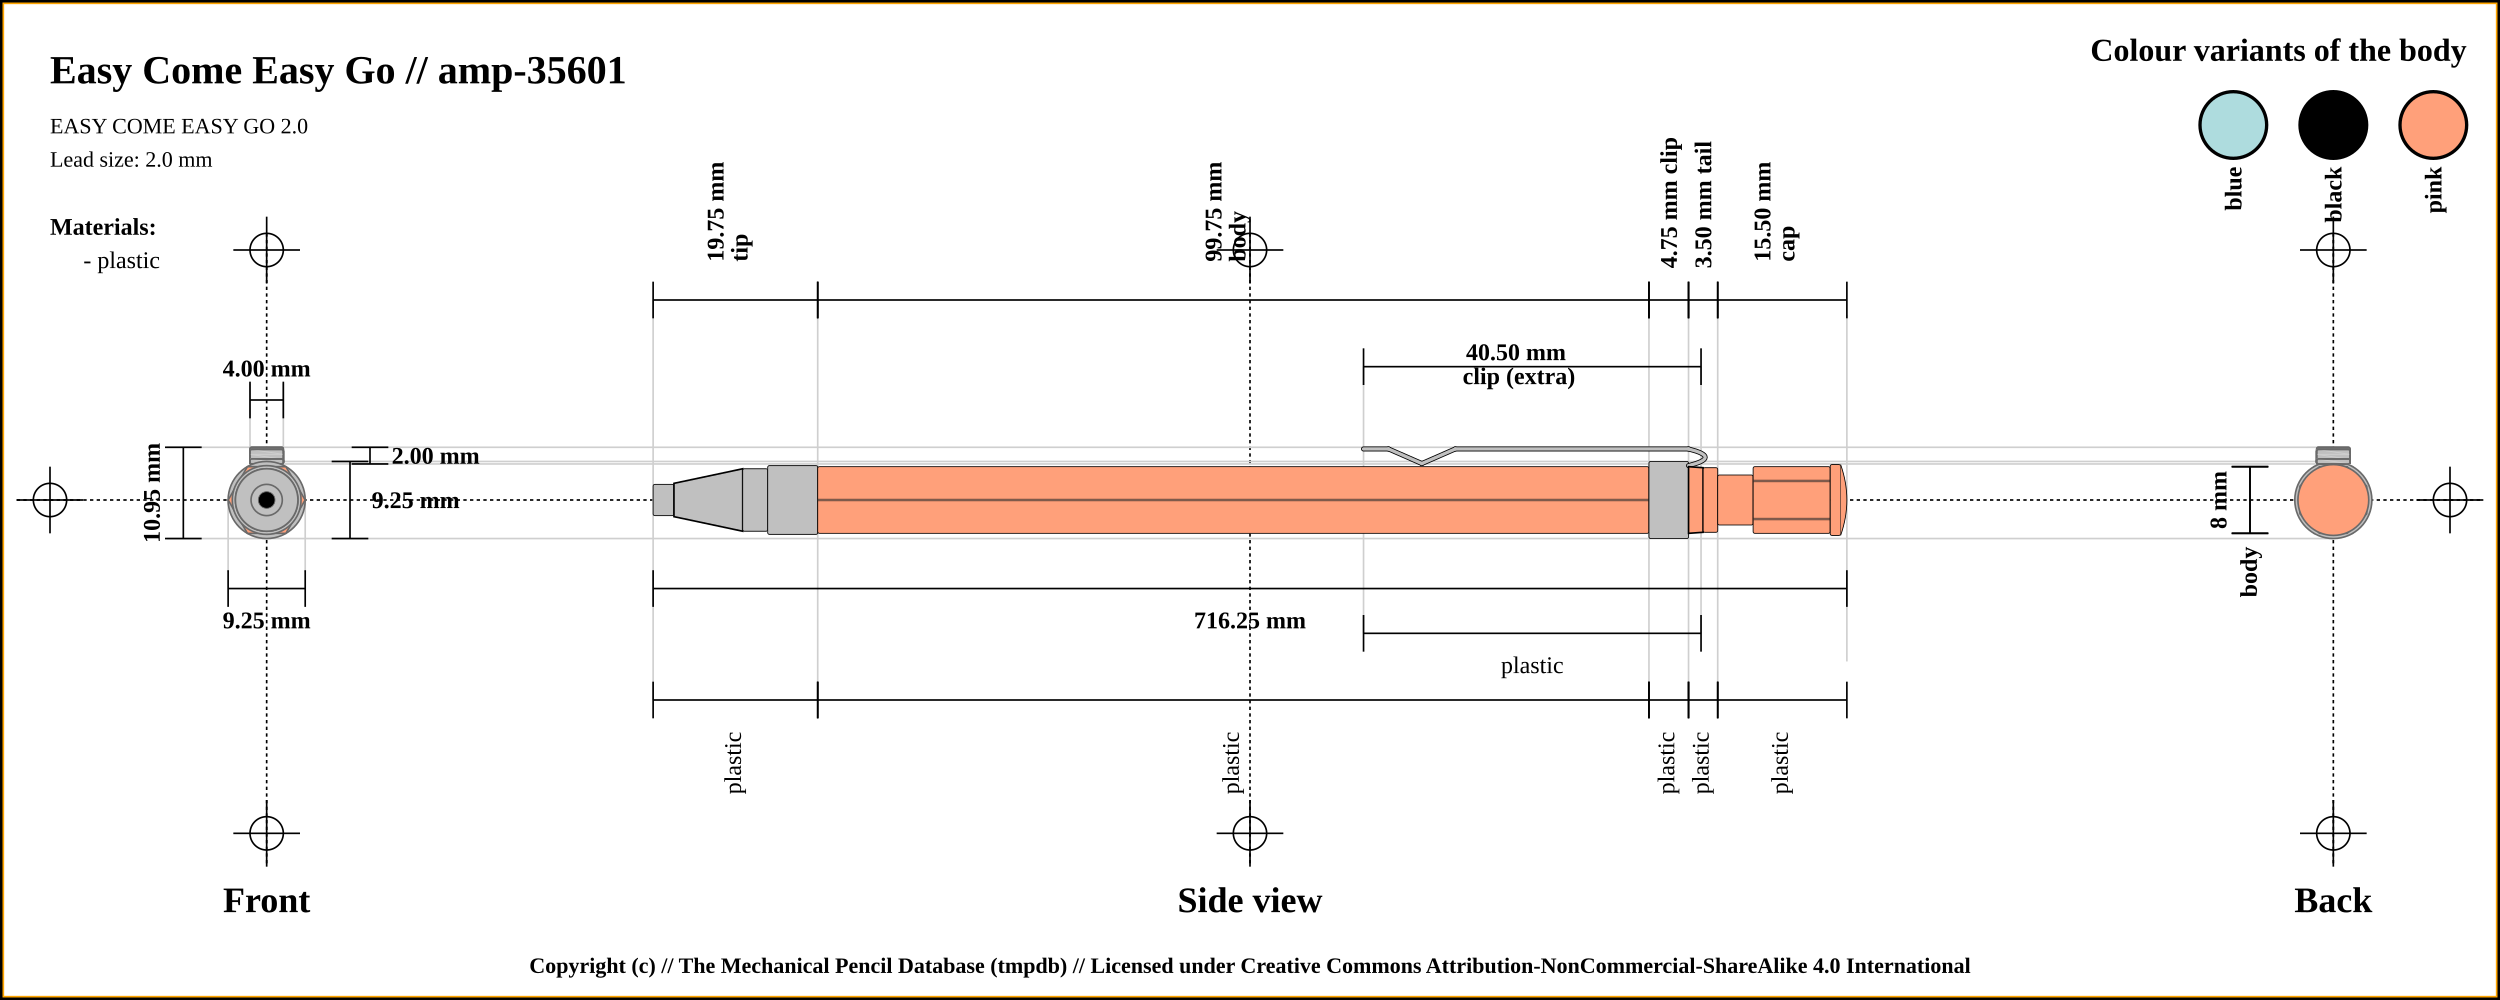
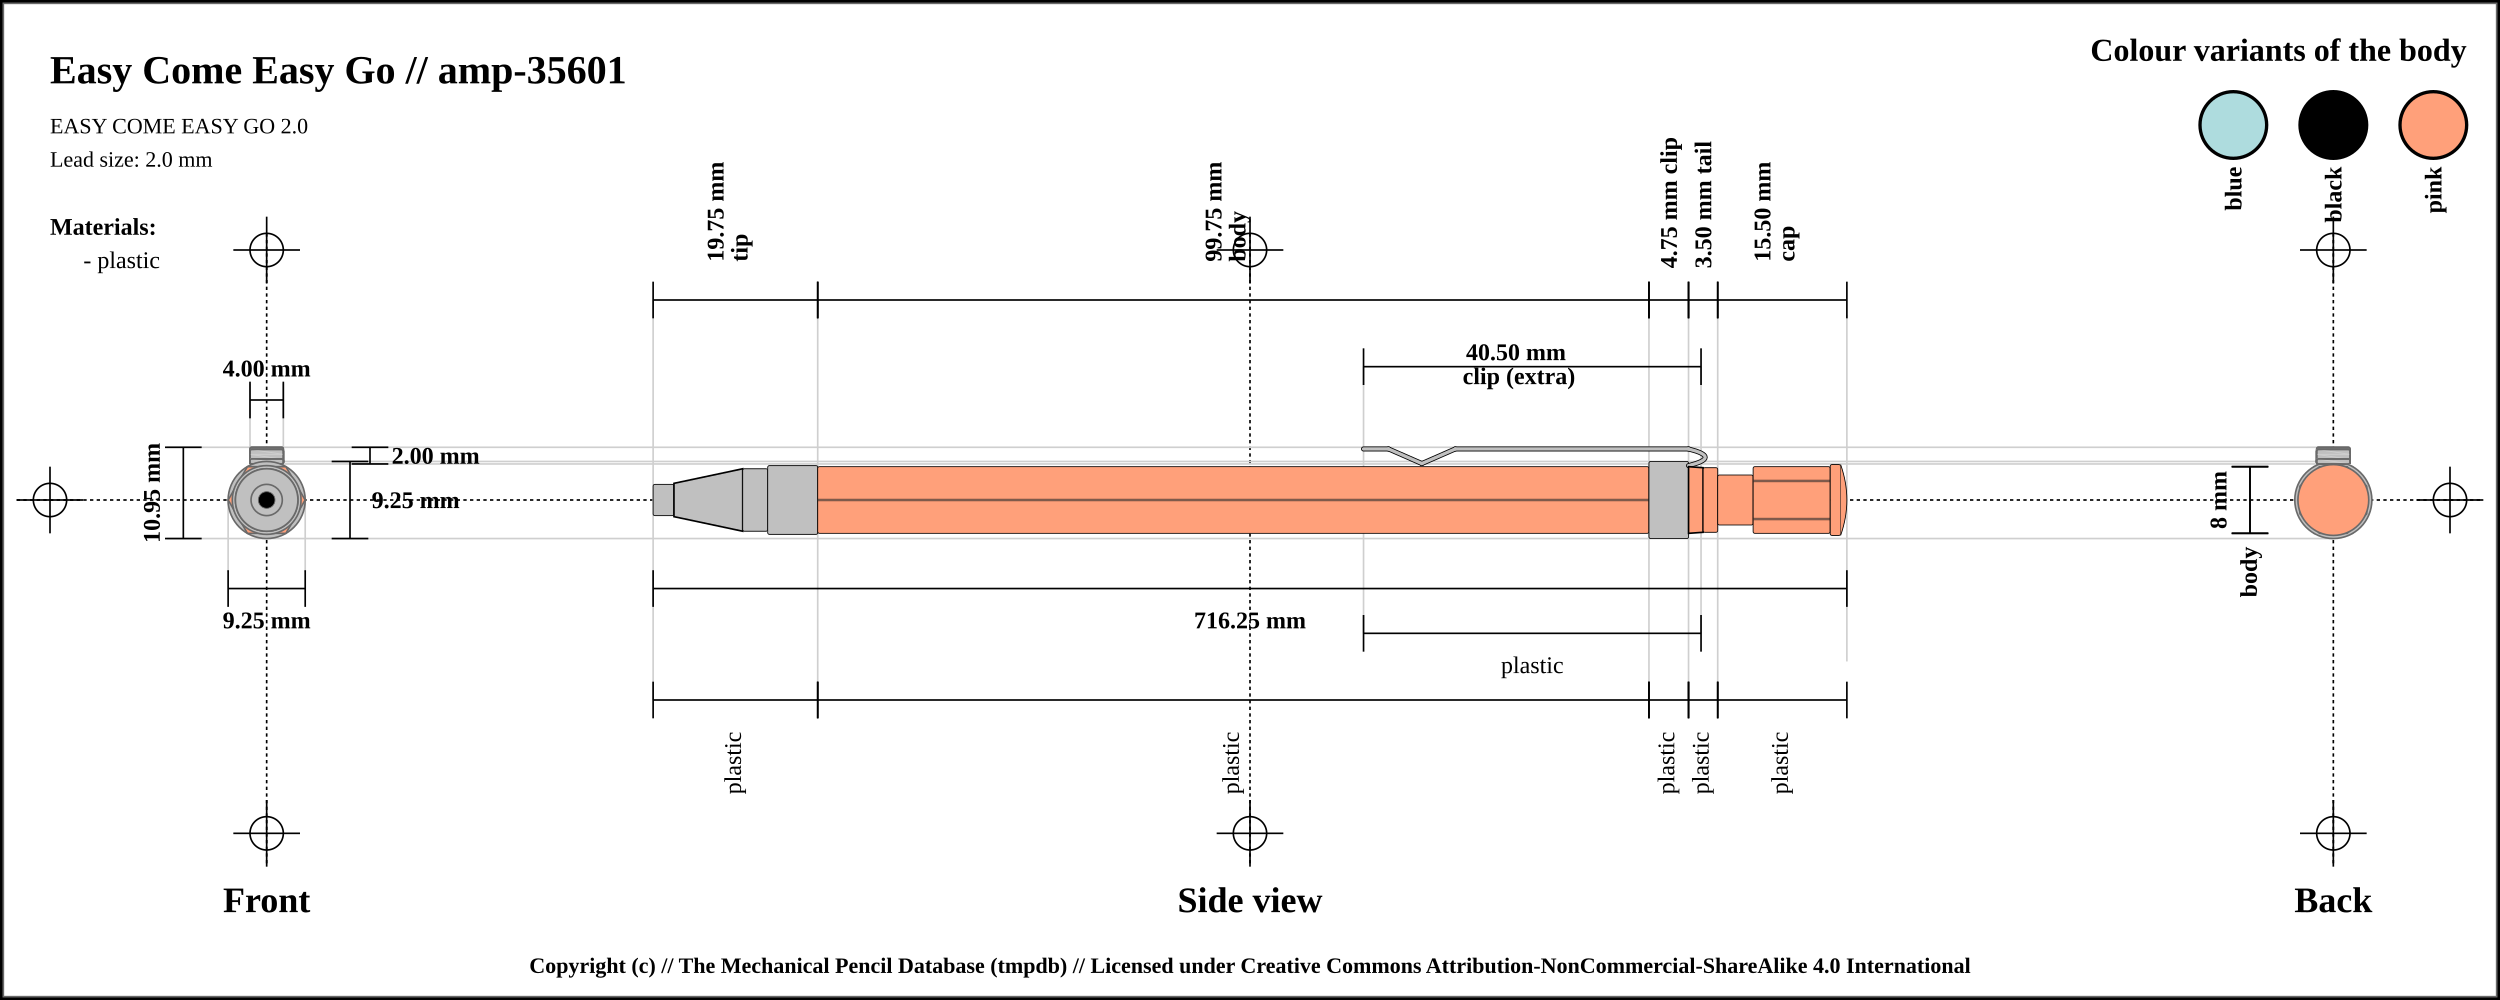
<svg xmlns="http://www.w3.org/2000/svg" width="1500" height="600">
  <pattern id="diagonalHatch" patternUnits="userSpaceOnUse" width="8" height="8">
    <rect width="6" height="6" fill="none" />
    <path stroke="dimgray" stroke-linecap="round" stroke-width="1" d="M 4,4 L 8,8" />
    <path stroke="dimgray" stroke-linecap="round" stroke-width="1" d="M 4,4 L 0,8" />
    <path stroke="gray" stroke-linecap="round" stroke-width="1" d="M 4,4 L 8,0" />
    <path stroke="gray" stroke-linecap="round" stroke-width="1" d="M 4,4 L 0,0" />
  </pattern>
  <rect x="0" y="0" width="1500" height="600" fill="white" stroke="black" stroke-width="4" />
-   <rect x="2" y="2" width="1496" height="596" fill="white" stroke="orange" stroke-width="1" />
+   <rect x="2" y="2" width="1496" height="596" fill="white" stroke="dimgray" stroke-width="1" />
  <line x1="10" y1="300" x2="1490" y2="300" stroke="#000000" stroke-dasharray="2" stroke-width="1" />
  <line x1="10" y1="300" x2="50" y2="300" stroke="#000000" stroke-width="1" />
  <line x1="30" y1="280" x2="30" y2="320" stroke="#000000" stroke-width="1" />
  <circle r="10" cx="30" cy="300" fill="none" stroke="#000000" stroke-width="1" />
  <line x1="1450" y1="300" x2="1490" y2="300" stroke="#000000" stroke-width="1" />
  <line x1="1470" y1="280" x2="1470" y2="320" stroke="#000000" stroke-width="1" />
  <circle r="10" cx="1470" cy="300" fill="none" stroke="#000000" stroke-width="1" />
  <line x1="160" y1="140" x2="160" y2="520" stroke="#000000" stroke-dasharray="2" stroke-width="1" />
  <line x1="140" y1="150" x2="180" y2="150" stroke="#000000" stroke-width="1" />
  <line x1="160" y1="130" x2="160" y2="170" stroke="#000000" stroke-width="1" />
  <circle r="10" cx="160" cy="150" fill="none" stroke="#000000" stroke-width="1" />
  <line x1="140" y1="500" x2="180" y2="500" stroke="#000000" stroke-width="1" />
  <line x1="160" y1="480" x2="160" y2="520" stroke="#000000" stroke-width="1" />
  <circle r="10" cx="160" cy="500" fill="none" stroke="#000000" stroke-width="1" />
  <line x1="750" y1="140" x2="750" y2="520" stroke="#000000" stroke-dasharray="2" stroke-width="1" />
  <line x1="730" y1="150" x2="770" y2="150" stroke="#000000" stroke-width="1" />
  <line x1="750" y1="130" x2="750" y2="170" stroke="#000000" stroke-width="1" />
  <circle r="10" cx="750" cy="150" fill="none" stroke="#000000" stroke-width="1" />
  <line x1="730" y1="500" x2="770" y2="500" stroke="#000000" stroke-width="1" />
  <line x1="750" y1="480" x2="750" y2="520" stroke="#000000" stroke-width="1" />
  <circle r="10" cx="750" cy="500" fill="none" stroke="#000000" stroke-width="1" />
  <line x1="1400" y1="140" x2="1400" y2="520" stroke="#000000" stroke-dasharray="2" stroke-width="1" />
  <line x1="1380" y1="150" x2="1420" y2="150" stroke="#000000" stroke-width="1" />
  <line x1="1400" y1="130" x2="1400" y2="170" stroke="#000000" stroke-width="1" />
  <circle r="10" cx="1400" cy="150" fill="none" stroke="#000000" stroke-width="1" />
  <line x1="1380" y1="500" x2="1420" y2="500" stroke="#000000" stroke-width="1" />
  <line x1="1400" y1="480" x2="1400" y2="520" stroke="#000000" stroke-width="1" />
  <circle r="10" cx="1400" cy="500" fill="none" stroke="#000000" stroke-width="1" />
  <text x="30" y="50" font-size="2.0em" font-weight="bold"> Easy Come Easy Go // amp-35601 </text>
  <text x="30" y="80" font-size="1.1em"> EASY COME EASY GO 2.0</text>
  <text x="30" y="100" font-size="1.1em"> Lead size: 2.0 mm</text>
  <text x="1480" y="30" font-size="1.6em" font-weight="bold" text-anchor="end" dominant-baseline="central">Colour variants of the body</text>
  <rect x="1440" y="55" width="40" rx="50%" ry="50%" height="40" stroke="black" stroke-width="2" fill="#FFA07A" />
  <text x="1460" y="100" transform="rotate(-90, 1460, 100)" font-size="1.2em" font-weight="bold" text-anchor="end" dominant-baseline="central">pink</text>
  <rect x="1380" y="55" width="40" rx="50%" ry="50%" height="40" stroke="black" stroke-width="2" fill="#000000" />
  <text x="1400" y="100" transform="rotate(-90, 1400, 100)" font-size="1.2em" font-weight="bold" text-anchor="end" dominant-baseline="central">black</text>
  <rect x="1320" y="55" width="40" rx="50%" ry="50%" height="40" stroke="black" stroke-width="2" fill="#AEDCDE" />
  <text x="1340" y="100" transform="rotate(-90, 1340, 100)" font-size="1.2em" font-weight="bold" text-anchor="end" dominant-baseline="central">blue</text>
  <text x="30" y="136" font-size="1.2em" font-weight="bold" text-anchor="start" dominant-baseline="central">Materials:</text>
  <text x="50" y="156" font-size="1.2em" text-anchor="start" dominant-baseline="central"> - plastic</text>
  <line x1="100" y1="268.375" x2="1400" y2="268.375" stroke="#cfcfcf" stroke-width="1" />
  <line x1="160" y1="278.375" x2="1400" y2="278.375" stroke="#cfcfcf" stroke-width="1" />
  <line x1="150" y1="230" x2="150" y2="300" stroke="#cfcfcf" stroke-width="1" />
  <line x1="170" y1="230" x2="170" y2="300" stroke="#cfcfcf" stroke-width="1" />
  <line x1="160" y1="276.875" x2="1400" y2="276.875" stroke="#cfcfcf" stroke-width="1" />
  <line x1="100" y1="323.125" x2="1400" y2="323.125" stroke="#cfcfcf" stroke-width="1" />
  <line x1="136.875" y1="300" x2="136.875" y2="343.125" stroke="#cfcfcf" stroke-width="1" />
  <line x1="183.125" y1="300" x2="183.125" y2="343.125" stroke="#cfcfcf" stroke-width="1" />
  <line x1="391.875" y1="180" x2="391.875" y2="420" stroke="#cfcfcf" stroke-width="1" />
  <line x1="490.625" y1="180" x2="490.625" y2="420" stroke="#cfcfcf" stroke-width="1" />
  <line x1="989.375" y1="180" x2="989.375" y2="420" stroke="#cfcfcf" stroke-width="1" />
  <line x1="818.125" y1="220" x2="818.125" y2="380" stroke="#cfcfcf" stroke-width="1" />
  <line x1="1020.625" y1="220" x2="1020.625" y2="380" stroke="#cfcfcf" stroke-width="1" />
  <line x1="1013.125" y1="180" x2="1013.125" y2="420" stroke="#cfcfcf" stroke-width="1" />
  <line x1="1030.625" y1="180" x2="1030.625" y2="420" stroke="#cfcfcf" stroke-width="1" />
  <line x1="1108.125" y1="188.875" x2="1108.125" y2="396.875" stroke="#cfcfcf" stroke-width="1" />
  <text x="160" y="540" font-size="1.8em" font-weight="bold" text-anchor="middle" dominant-baseline="central">Front</text>
  <text x="750" y="540" font-size="1.8em" font-weight="bold" text-anchor="middle" dominant-baseline="central">Side view</text>
  <text x="1400" y="540" font-size="1.8em" font-weight="bold" text-anchor="middle" dominant-baseline="central">Back</text>
  <line x1="150" y1="229" x2="150" y2="251" stroke="black" stroke-width="1" />
  <line x1="150" y1="240" x2="170" y2="240" stroke="black" stroke-width="1" />
  <line x1="170" y1="229" x2="170" y2="251" stroke="black" stroke-width="1" />
  <text x="160" y="221" font-size="1.2em" font-weight="bold" text-anchor="middle" dominant-baseline="central" fill="black">
    <tspan x="160" dy="0">4.00 mm</tspan>
  </text>
  <line x1="211" y1="268.375" x2="233" y2="268.375" stroke="black" stroke-width="1" />
  <line x1="222" y1="268.375" x2="222" y2="278.375" stroke="black" stroke-width="1" />
  <line x1="211" y1="278.375" x2="233" y2="278.375" stroke="black" stroke-width="1" />
  <text x="235" y="273.375" font-size="1.2em" font-weight="bold" text-anchor="start" dominant-baseline="central" fill="black">2.00 mm</text>
  <line x1="199" y1="276.875" x2="221" y2="276.875" stroke="black" stroke-width="1" />
  <line x1="210" y1="276.875" x2="210" y2="323.125" stroke="black" stroke-width="1" />
  <line x1="199" y1="323.125" x2="221" y2="323.125" stroke="black" stroke-width="1" />
  <text x="223" y="300" font-size="1.2em" font-weight="bold" text-anchor="start" dominant-baseline="central" fill="black">9.25 mm</text>
  <line x1="99" y1="268.375" x2="121" y2="268.375" stroke="black" stroke-width="1" />
  <line x1="110" y1="268.375" x2="110" y2="323.125" stroke="black" stroke-width="1" />
  <line x1="99" y1="323.125" x2="121" y2="323.125" stroke="black" stroke-width="1" />
  <text x="91" y="295.75" transform="rotate(-90, 91, 295.75)" font-size="1.2em" font-weight="bold" text-anchor="middle" dominant-baseline="central" fill="black">10.95 mm</text>
  <line x1="136.875" y1="342.125" x2="136.875" y2="364.125" stroke="black" stroke-width="1" />
  <line x1="136.875" y1="353.125" x2="183.125" y2="353.125" stroke="black" stroke-width="1" />
  <line x1="183.125" y1="342.125" x2="183.125" y2="364.125" stroke="black" stroke-width="1" />
  <text x="160" y="372.125" font-size="1.2em" font-weight="bold" text-anchor="middle" dominant-baseline="central" fill="black">
    <tspan x="160" dy="0">9.25 mm</tspan>
  </text>
  <line x1="391.875" y1="169" x2="391.875" y2="191" stroke="black" stroke-width="1" />
  <line x1="391.875" y1="180" x2="490.625" y2="180" stroke="black" stroke-width="1" />
  <line x1="490.625" y1="169" x2="490.625" y2="191" stroke="black" stroke-width="1" />
  <text x="441.25" y="161" font-size="1.2em" transform="rotate(-90, 429.25, 161)" font-weight="bold" text-anchor="start" dominant-baseline="central" fill="black">
    <tspan x="433.25" dy="0">19.75 mm</tspan>
    <tspan x="433.25" dy="1em">tip</tspan>
  </text>
  <line x1="490.625" y1="169" x2="490.625" y2="191" stroke="black" stroke-width="1" />
  <line x1="490.625" y1="180" x2="989.375" y2="180" stroke="black" stroke-width="1" />
  <line x1="989.375" y1="169" x2="989.375" y2="191" stroke="black" stroke-width="1" />
  <text x="740" y="161" font-size="1.2em" transform="rotate(-90, 728, 161)" font-weight="bold" text-anchor="start" dominant-baseline="central" fill="black">
    <tspan x="732" dy="0">99.75 mm</tspan>
    <tspan x="732" dy="1em">body</tspan>
  </text>
  <line x1="989.375" y1="169" x2="989.375" y2="191" stroke="black" stroke-width="1" />
  <line x1="989.375" y1="180" x2="1013.125" y2="180" stroke="black" stroke-width="1" />
  <line x1="1013.125" y1="169" x2="1013.125" y2="191" stroke="black" stroke-width="1" />
  <text x="1001.25" y="161" font-size="1.2em" transform="rotate(-90, 1001.25, 161)" font-weight="bold" text-anchor="start" dominant-baseline="central" fill="black">
    <tspan x="1001.25" dy="0">4.75 mm clip</tspan>
  </text>
  <line x1="818.125" y1="209" x2="818.125" y2="231" stroke="black" stroke-width="1" />
  <line x1="818.125" y1="220" x2="1020.625" y2="220" stroke="black" stroke-width="1" />
  <line x1="1020.625" y1="209" x2="1020.625" y2="231" stroke="black" stroke-width="1" />
  <text x="919.375" y="212" font-weight="bold" font-size="1.2em" text-anchor="middle" dominant-baseline="middle" fill="black">
    <tspan x="911.375" dy="0">40.50 mm</tspan>
    <tspan x="911.375" dy="1em">clip (extra)</tspan>
  </text>
  <line x1="1013.125" y1="169" x2="1013.125" y2="191" stroke="black" stroke-width="1" />
  <line x1="1013.125" y1="180" x2="1030.625" y2="180" stroke="black" stroke-width="1" />
  <line x1="1030.625" y1="169" x2="1030.625" y2="191" stroke="black" stroke-width="1" />
  <text x="1021.875" y="161" font-size="1.2em" transform="rotate(-90, 1021.875, 161)" font-weight="bold" text-anchor="start" dominant-baseline="central" fill="black">
    <tspan x="1021.875" dy="0">3.50 mm tail</tspan>
  </text>
  <line x1="1030.625" y1="169" x2="1030.625" y2="191" stroke="black" stroke-width="1" />
  <line x1="1030.625" y1="180" x2="1108.125" y2="180" stroke="black" stroke-width="1" />
  <line x1="1108.125" y1="169" x2="1108.125" y2="191" stroke="black" stroke-width="1" />
  <text x="1069.375" y="161" font-size="1.2em" transform="rotate(-90, 1057.375, 161)" font-weight="bold" text-anchor="start" dominant-baseline="central" fill="black">
    <tspan x="1061.375" dy="0">15.50 mm</tspan>
    <tspan x="1061.375" dy="1em">cap</tspan>
  </text>
  <line x1="391.875" y1="342.125" x2="391.875" y2="364.125" stroke="black" stroke-width="1" />
  <line x1="391.875" y1="353.125" x2="1108.125" y2="353.125" stroke="black" stroke-width="1" />
  <line x1="1108.125" y1="342.125" x2="1108.125" y2="364.125" stroke="black" stroke-width="1" />
  <text x="750" y="372.125" font-size="1.2em" font-weight="bold" text-anchor="middle" dominant-baseline="central" fill="black">
    <tspan x="750" dy="0">716.25 mm</tspan>
  </text>
  <line x1="391.875" y1="409" x2="391.875" y2="431" stroke="black" stroke-width="1" />
  <line x1="391.875" y1="420" x2="490.625" y2="420" stroke="black" stroke-width="1" />
  <line x1="490.625" y1="409" x2="490.625" y2="431" stroke="black" stroke-width="1" />
  <text x="441.25" y="439" font-size="1.2em" transform="rotate(-90, 441.25, 439)" text-anchor="end" dominant-baseline="middle" fill="black">
    <tspan x="441.25" dy="0">plastic</tspan>
  </text>
  <line x1="490.625" y1="409" x2="490.625" y2="431" stroke="black" stroke-width="1" />
  <line x1="490.625" y1="420" x2="989.375" y2="420" stroke="black" stroke-width="1" />
  <line x1="989.375" y1="409" x2="989.375" y2="431" stroke="black" stroke-width="1" />
  <text x="740" y="439" font-size="1.2em" transform="rotate(-90, 740, 439)" text-anchor="end" dominant-baseline="middle" fill="black">
    <tspan x="740" dy="0">plastic</tspan>
  </text>
  <line x1="989.375" y1="409" x2="989.375" y2="431" stroke="black" stroke-width="1" />
  <line x1="989.375" y1="420" x2="1013.125" y2="420" stroke="black" stroke-width="1" />
  <line x1="1013.125" y1="409" x2="1013.125" y2="431" stroke="black" stroke-width="1" />
  <text x="1001.25" y="439" font-size="1.2em" transform="rotate(-90, 1001.25, 439)" text-anchor="end" dominant-baseline="middle" fill="black">
    <tspan x="1001.25" dy="0">plastic</tspan>
  </text>
  <line x1="818.125" y1="369" x2="818.125" y2="391" stroke="black" stroke-width="1" />
  <line x1="818.125" y1="380" x2="1020.625" y2="380" stroke="black" stroke-width="1" />
  <line x1="1020.625" y1="369" x2="1020.625" y2="391" stroke="black" stroke-width="1" />
  <text x="919.375" y="399" font-size="1.2em" text-anchor="middle" dominant-baseline="central" fill="black">
    <tspan x="919.375" dy="0">plastic</tspan>
  </text>
  <line x1="1013.125" y1="409" x2="1013.125" y2="431" stroke="black" stroke-width="1" />
  <line x1="1013.125" y1="420" x2="1030.625" y2="420" stroke="black" stroke-width="1" />
  <line x1="1030.625" y1="409" x2="1030.625" y2="431" stroke="black" stroke-width="1" />
  <text x="1021.875" y="439" font-size="1.2em" transform="rotate(-90, 1021.875, 439)" text-anchor="end" dominant-baseline="middle" fill="black">
    <tspan x="1021.875" dy="0">plastic</tspan>
  </text>
  <line x1="1030.625" y1="409" x2="1030.625" y2="431" stroke="black" stroke-width="1" />
  <line x1="1030.625" y1="420" x2="1108.125" y2="420" stroke="black" stroke-width="1" />
  <line x1="1108.125" y1="409" x2="1108.125" y2="431" stroke="black" stroke-width="1" />
  <text x="1069.375" y="439" font-size="1.2em" transform="rotate(-90, 1069.375, 439)" text-anchor="end" dominant-baseline="middle" fill="black">
    <tspan x="1069.375" dy="0">plastic</tspan>
  </text>
  <line x1="1339" y1="280" x2="1361" y2="280" stroke="black" stroke-width="1" />
  <line x1="1350" y1="280" x2="1350" y2="320" stroke="black" stroke-width="1" />
  <line x1="1339" y1="320" x2="1361" y2="320" stroke="black" stroke-width="1" />
  <text x="1331" y="300" transform="rotate(-90, 1331, 300)" font-size="1.2em" font-weight="bold" text-anchor="middle" dominant-baseline="central" fill="black">8 mm</text>
  <line x1="1339" y1="280" x2="1361" y2="280" stroke="black" stroke-width="1" />
  <line x1="1350" y1="280" x2="1350" y2="320" stroke="black" stroke-width="1" />
  <line x1="1339" y1="320" x2="1361" y2="320" stroke="black" stroke-width="1" />
  <text x="1350" y="328" transform="rotate(-90, 1350, 328)" font-weight="bold" font-size="1.2em" text-anchor="end" dominant-baseline="middle" fill="black">body</text>
  <rect x="391.875" y="290.625" width="12.5" height="18.75" rx="1" ry="1" stroke-width="0.5" stroke="black" fill="silver" />
  <path d="M404.375 290 L445.625 281.25 L445.625 318.75 L404.375 310 Z" stroke-width="1" stroke="black" fill="silver" />
  <rect x="445.625" y="281.25" width="15" height="37.5" rx="1" ry="1" stroke-width="0.5" stroke="black" fill="silver" />
  <rect x="460.625" y="279.375" width="30" height="41.25" rx="1" ry="1" stroke-width="0.5" stroke="black" fill="silver" />
  <rect x="490.625" y="280" width="498.75" height="40" rx="1" ry="1" stroke-width="0.5" stroke="black" fill="#FFA07A" />
  <line x1="490.625" y1="300" x2="989.375" y2="300" stroke-width="1.5" stroke="black" fill="none" stroke-opacity="0.5" />
  <line x1="490.625" y1="300" x2="989.375" y2="300" stroke-width="0.5" stroke="gray" fill="none" stroke-opacity="0.5" />
  <rect x="989.375" y="276.875" width="23.75" height="46.25" rx="1" ry="1" stroke-width="0.5" stroke="black" fill="silver" />
  <line x1="818.125" y1="269.375" x2="833.125" y2="269.375" stroke-width="3" stroke="black" fill="dimgray" stroke-linecap="round" />
/&gt;<line x1="833.125" y1="269.375" x2="853.125" y2="278.125" stroke-width="3" stroke="black" fill="dimgray" stroke-linecap="round" />
/&gt;<line x1="853.125" y1="278.125" x2="873.125" y2="269.375" stroke-width="3" stroke="black" fill="dimgray" stroke-linecap="round" />
/&gt;<line x1="873.125" y1="269.375" x2="1013.125" y2="269.375" stroke-width="3" stroke="black" fill="dimgray" stroke-linecap="round" />
/&gt;<path d="M1013.125 269.375 Q1033.125 274.375 1013.125 279.375" stroke-width="3" stroke="black" fill="none" stroke-linecap="round" />
  <line x1="818.125" y1="269.375" x2="833.125" y2="269.375" stroke-width="2" stroke="silver" fill="silver" stroke-linecap="round" />
/&gt;<line x1="833.125" y1="269.375" x2="853.125" y2="278.125" stroke-width="2" stroke="silver" fill="silver" stroke-linecap="round" />
/&gt;<line x1="853.125" y1="278.125" x2="873.125" y2="269.375" stroke-width="2" stroke="silver" fill="silver" stroke-linecap="round" />
/&gt;<line x1="873.125" y1="269.375" x2="1013.125" y2="269.375" stroke-width="2" stroke="silver" fill="silver" stroke-linecap="round" />
/&gt;<path d="M1013.125 269.375 Q1033.125 274.375 1013.125 279.375" stroke-width="2" stroke="silver" fill="none" stroke-linecap="round" />
  <path d="M1013.125 280 L1021.875 280.625 L1021.875 319.375 L1013.125 320 Z" stroke-width="1" stroke="black" fill="#FFA07A" />
  <rect x="1021.875" y="280.625" width="8.75" height="38.75" rx="1" ry="1" stroke-width="0.5" stroke="black" fill="#FFA07A" />
  <rect x="1030.625" y="285" width="21.25" height="30" rx="1" ry="1" stroke-width="0.5" stroke="black" fill="#FFA07A" />
  <rect x="1051.875" y="280" width="46.25" height="40" rx="1" ry="1" stroke-width="0.5" stroke="black" fill="#FFA07A" />
  <line x1="1051.875" y1="288.571" x2="1098.125" y2="288.571" stroke-width="1.5" stroke="black" fill="none" stroke-opacity="0.5" />
  <line x1="1051.875" y1="288.571" x2="1098.125" y2="288.571" stroke-width="0.5" stroke="gray" fill="none" stroke-opacity="0.5" />
  <line x1="1051.875" y1="311.429" x2="1098.125" y2="311.429" stroke-width="1.5" stroke="black" fill="none" stroke-opacity="0.5" />
  <line x1="1051.875" y1="311.429" x2="1098.125" y2="311.429" stroke-width="0.5" stroke="gray" fill="none" stroke-opacity="0.5" />
  <rect x="1098.125" y="278.75" width="6.25" height="42.5" rx="1" ry="1" stroke-width="0.5" stroke="black" fill="#FFA07A" />
  <path d="M1104.375 278.75 Q1111.875 300 1104.375 321.25" stroke-width="0.5" stroke="black" fill="#FFA07A" />
  <circle r="21.25" cx="160" cy="300" fill="#FFA07A" stroke="dimgray" stroke-width="1" />
  <polygon points="151.716,280 168.284,280 180,291.716 180,308.284 168.284,320 151.716,320 140,308.284 140,291.716 " stroke="dimgray" stroke-width="1" fill="#FFA07A" />
  <circle r="15" cx="160" cy="300" fill="#FFA07A" stroke="dimgray" stroke-width="1" />
  <circle r="19.375" cx="160" cy="300" fill="#FFA07A" stroke="dimgray" stroke-width="1" />
  <circle r="20" cx="160" cy="300" stroke="dimgray" stroke-width="1" fill="#FFA07A" />
  <circle r="19.375" cx="160" cy="300" stroke="dimgray" stroke-width="1" fill="#FFA07A" />
  <rect x="150" y="268.375" width="20" height="10" rx="1" ry="1" stroke-width="1.0" stroke="dimgray" fill="silver" />
  <line x1="150" x2="170" y1="268.375" y2="271.375" stroke-width="0.5" stroke="#cfcfcf" />
  <line x1="150" x2="170" y1="271.375" y2="271.375" stroke-width="0.5" stroke="#cfcfcf" />
  <line x1="150" x2="170" y1="271.375" y2="274.375" stroke-width="0.5" stroke="#cfcfcf" />
  <line x1="150" x2="170" y1="274.375" y2="274.375" stroke-width="0.5" stroke="#cfcfcf" />
  <line x1="150" x2="170" y1="274.375" y2="277.375" stroke-width="0.5" stroke="#cfcfcf" />
  <line x1="150" x2="170" y1="277.375" y2="277.375" stroke-width="0.5" stroke="#cfcfcf" />
  <line x1="150" x2="170" y1="277.375" y2="280.375" stroke-width="0.5" stroke="#cfcfcf" />
  <rect x="150" y="268.375" width="20" height="10" rx="1" ry="1" stroke-width="1.0" stroke="dimgray" fill="none" />
  <rect x="150" y="275.375" width="20" height="3" rx="1" ry="1" stroke-width="1.0" stroke="dimgray" fill="silver" />
  <line x1="150" x2="170" y1="275.375" y2="278.375" stroke-width="0.5" stroke="#cfcfcf" />
  <rect x="150" y="275.375" width="20" height="3" rx="1" ry="1" stroke-width="1.0" stroke="dimgray" fill="none" />
  <rect x="150" y="269.625" width="20" height="8.75" rx="1" ry="1" stroke-width="1.0" stroke="dimgray" fill="silver" />
  <line x1="150" x2="170" y1="269.625" y2="272.625" stroke-width="0.5" stroke="#cfcfcf" />
  <line x1="150" x2="170" y1="272.625" y2="272.625" stroke-width="0.5" stroke="#cfcfcf" />
  <line x1="150" x2="170" y1="272.625" y2="275.625" stroke-width="0.5" stroke="#cfcfcf" />
  <line x1="150" x2="170" y1="275.625" y2="275.625" stroke-width="0.5" stroke="#cfcfcf" />
  <line x1="150" x2="170" y1="275.625" y2="278.625" stroke-width="0.5" stroke="#cfcfcf" />
  <rect x="150" y="269.625" width="20" height="8.75" rx="1" ry="1" stroke-width="1.0" stroke="dimgray" fill="none" />
  <rect x="150" y="269.625" width="20" height="8.75" rx="1" ry="1" stroke-width="1.0" stroke="dimgray" fill="silver" />
  <line x1="150" x2="170" y1="269.625" y2="272.625" stroke-width="0.5" stroke="#cfcfcf" />
  <line x1="150" x2="170" y1="272.625" y2="272.625" stroke-width="0.5" stroke="#cfcfcf" />
  <line x1="150" x2="170" y1="272.625" y2="275.625" stroke-width="0.5" stroke="#cfcfcf" />
  <line x1="150" x2="170" y1="275.625" y2="275.625" stroke-width="0.5" stroke="#cfcfcf" />
  <line x1="150" x2="170" y1="275.625" y2="278.625" stroke-width="0.5" stroke="#cfcfcf" />
  <rect x="150" y="269.625" width="20" height="8.75" rx="1" ry="1" stroke-width="1.0" stroke="dimgray" fill="none" />
  <rect x="150" y="275.375" width="20" height="3" rx="1" ry="1" stroke-width="1.0" stroke="dimgray" fill="silver" />
  <line x1="150" x2="170" y1="275.375" y2="278.375" stroke-width="0.5" stroke="#cfcfcf" />
  <rect x="150" y="275.375" width="20" height="3" rx="1" ry="1" stroke-width="1.0" stroke="dimgray" fill="none" />
  <circle r="23.125" cx="160" cy="300" fill="silver" stroke="dimgray" stroke-width="1" />
  <polygon points="148.453,280 171.547,280 183.094,300 171.547,320 148.453,320 136.906,300 " stroke="dimgray" stroke-width="1" fill="#FFA07A" />
  <circle r="20.625" cx="160" cy="300" fill="silver" stroke="dimgray" stroke-width="1" />
  <circle r="18.75" cx="160" cy="300" fill="silver" stroke="dimgray" stroke-width="1" />
  <circle r="10" cx="160" cy="300" stroke="dimgray" stroke-width="1" fill="silver" />
  <circle r="18.75" cx="160" cy="300" stroke="dimgray" stroke-width="1" fill="silver" />
  <circle r="9.375" cx="160" cy="300" fill="silver" stroke="dimgray" stroke-width="1" />
  <circle r="5" cx="160" cy="300" fill="black" stroke="dimgray" stroke-width="0.5" />
  <circle r="9.375" cx="1400" cy="300" fill="silver" stroke="dimgray" stroke-width="1" />
  <circle r="10" cx="1400" cy="300" stroke="dimgray" stroke-width="1" fill="silver" />
  <circle r="18.75" cx="1400" cy="300" stroke="dimgray" stroke-width="1" fill="silver" />
  <circle r="18.75" cx="1400" cy="300" fill="silver" stroke="dimgray" stroke-width="1" />
  <circle r="20.625" cx="1400" cy="300" fill="silver" stroke="dimgray" stroke-width="1" />
  <polygon points="1388.453,280 1411.547,280 1423.094,300 1411.547,320 1388.453,320 1376.906,300 " stroke="dimgray" stroke-width="1" fill="#FFA07A" />
  <circle r="23.125" cx="1400" cy="300" fill="silver" stroke="dimgray" stroke-width="1" />
  <rect x="1390" y="268.375" width="20" height="10" rx="1" ry="1" stroke-width="1.0" stroke="dimgray" fill="silver" />
  <line x1="1390" x2="1410" y1="268.375" y2="271.375" stroke-width="0.5" stroke="#cfcfcf" />
  <line x1="1390" x2="1410" y1="271.375" y2="271.375" stroke-width="0.5" stroke="#cfcfcf" />
  <line x1="1390" x2="1410" y1="271.375" y2="274.375" stroke-width="0.5" stroke="#cfcfcf" />
  <line x1="1390" x2="1410" y1="274.375" y2="274.375" stroke-width="0.5" stroke="#cfcfcf" />
  <line x1="1390" x2="1410" y1="274.375" y2="277.375" stroke-width="0.5" stroke="#cfcfcf" />
  <line x1="1390" x2="1410" y1="277.375" y2="277.375" stroke-width="0.5" stroke="#cfcfcf" />
  <line x1="1390" x2="1410" y1="277.375" y2="280.375" stroke-width="0.5" stroke="#cfcfcf" />
  <rect x="1390" y="268.375" width="20" height="10" rx="1" ry="1" stroke-width="1.0" stroke="dimgray" fill="none" />
  <rect x="1390" y="275.375" width="20" height="3" rx="1" ry="1" stroke-width="1.0" stroke="dimgray" fill="silver" />
  <line x1="1390" x2="1410" y1="275.375" y2="278.375" stroke-width="0.5" stroke="#cfcfcf" />
  <rect x="1390" y="275.375" width="20" height="3" rx="1" ry="1" stroke-width="1.0" stroke="dimgray" fill="none" />
  <rect x="1390" y="269.625" width="20" height="8.75" rx="1" ry="1" stroke-width="1.0" stroke="dimgray" fill="silver" />
  <line x1="1390" x2="1410" y1="269.625" y2="272.625" stroke-width="0.5" stroke="#cfcfcf" />
  <line x1="1390" x2="1410" y1="272.625" y2="272.625" stroke-width="0.5" stroke="#cfcfcf" />
  <line x1="1390" x2="1410" y1="272.625" y2="275.625" stroke-width="0.5" stroke="#cfcfcf" />
  <line x1="1390" x2="1410" y1="275.625" y2="275.625" stroke-width="0.5" stroke="#cfcfcf" />
  <line x1="1390" x2="1410" y1="275.625" y2="278.625" stroke-width="0.5" stroke="#cfcfcf" />
  <rect x="1390" y="269.625" width="20" height="8.75" rx="1" ry="1" stroke-width="1.0" stroke="dimgray" fill="none" />
  <rect x="1390" y="269.625" width="20" height="8.75" rx="1" ry="1" stroke-width="1.0" stroke="dimgray" fill="silver" />
  <line x1="1390" x2="1410" y1="269.625" y2="272.625" stroke-width="0.5" stroke="#cfcfcf" />
  <line x1="1390" x2="1410" y1="272.625" y2="272.625" stroke-width="0.5" stroke="#cfcfcf" />
  <line x1="1390" x2="1410" y1="272.625" y2="275.625" stroke-width="0.5" stroke="#cfcfcf" />
  <line x1="1390" x2="1410" y1="275.625" y2="275.625" stroke-width="0.5" stroke="#cfcfcf" />
  <line x1="1390" x2="1410" y1="275.625" y2="278.625" stroke-width="0.5" stroke="#cfcfcf" />
  <rect x="1390" y="269.625" width="20" height="8.75" rx="1" ry="1" stroke-width="1.0" stroke="dimgray" fill="none" />
  <rect x="1390" y="275.375" width="20" height="3" rx="1" ry="1" stroke-width="1.0" stroke="dimgray" fill="silver" />
  <line x1="1390" x2="1410" y1="275.375" y2="278.375" stroke-width="0.5" stroke="#cfcfcf" />
  <rect x="1390" y="275.375" width="20" height="3" rx="1" ry="1" stroke-width="1.0" stroke="dimgray" fill="none" />
  <circle r="20" cx="1400" cy="300" stroke="dimgray" stroke-width="1" fill="#FFA07A" />
  <circle r="19.375" cx="1400" cy="300" stroke="dimgray" stroke-width="1" fill="#FFA07A" />
  <circle r="19.375" cx="1400" cy="300" fill="#FFA07A" stroke="dimgray" stroke-width="1" />
  <circle r="15" cx="1400" cy="300" fill="#FFA07A" stroke="dimgray" stroke-width="1" />
  <polygon points="1391.716,280 1408.284,280 1420,291.716 1420,308.284 1408.284,320 1391.716,320 1380,308.284 1380,291.716 " stroke="dimgray" stroke-width="1" fill="#FFA07A" />
  <circle r="21.25" cx="1400" cy="300" fill="#FFA07A" stroke="dimgray" stroke-width="1" />
  <text x="50%" y="580" font-size="1.1em" font-weight="bold" text-anchor="middle" dominant-baseline="middle">Copyright (c) // The Mechanical Pencil Database (tmpdb) // Licensed under Creative Commons Attribution-NonCommercial-ShareAlike 4.0 International</text>
</svg>
